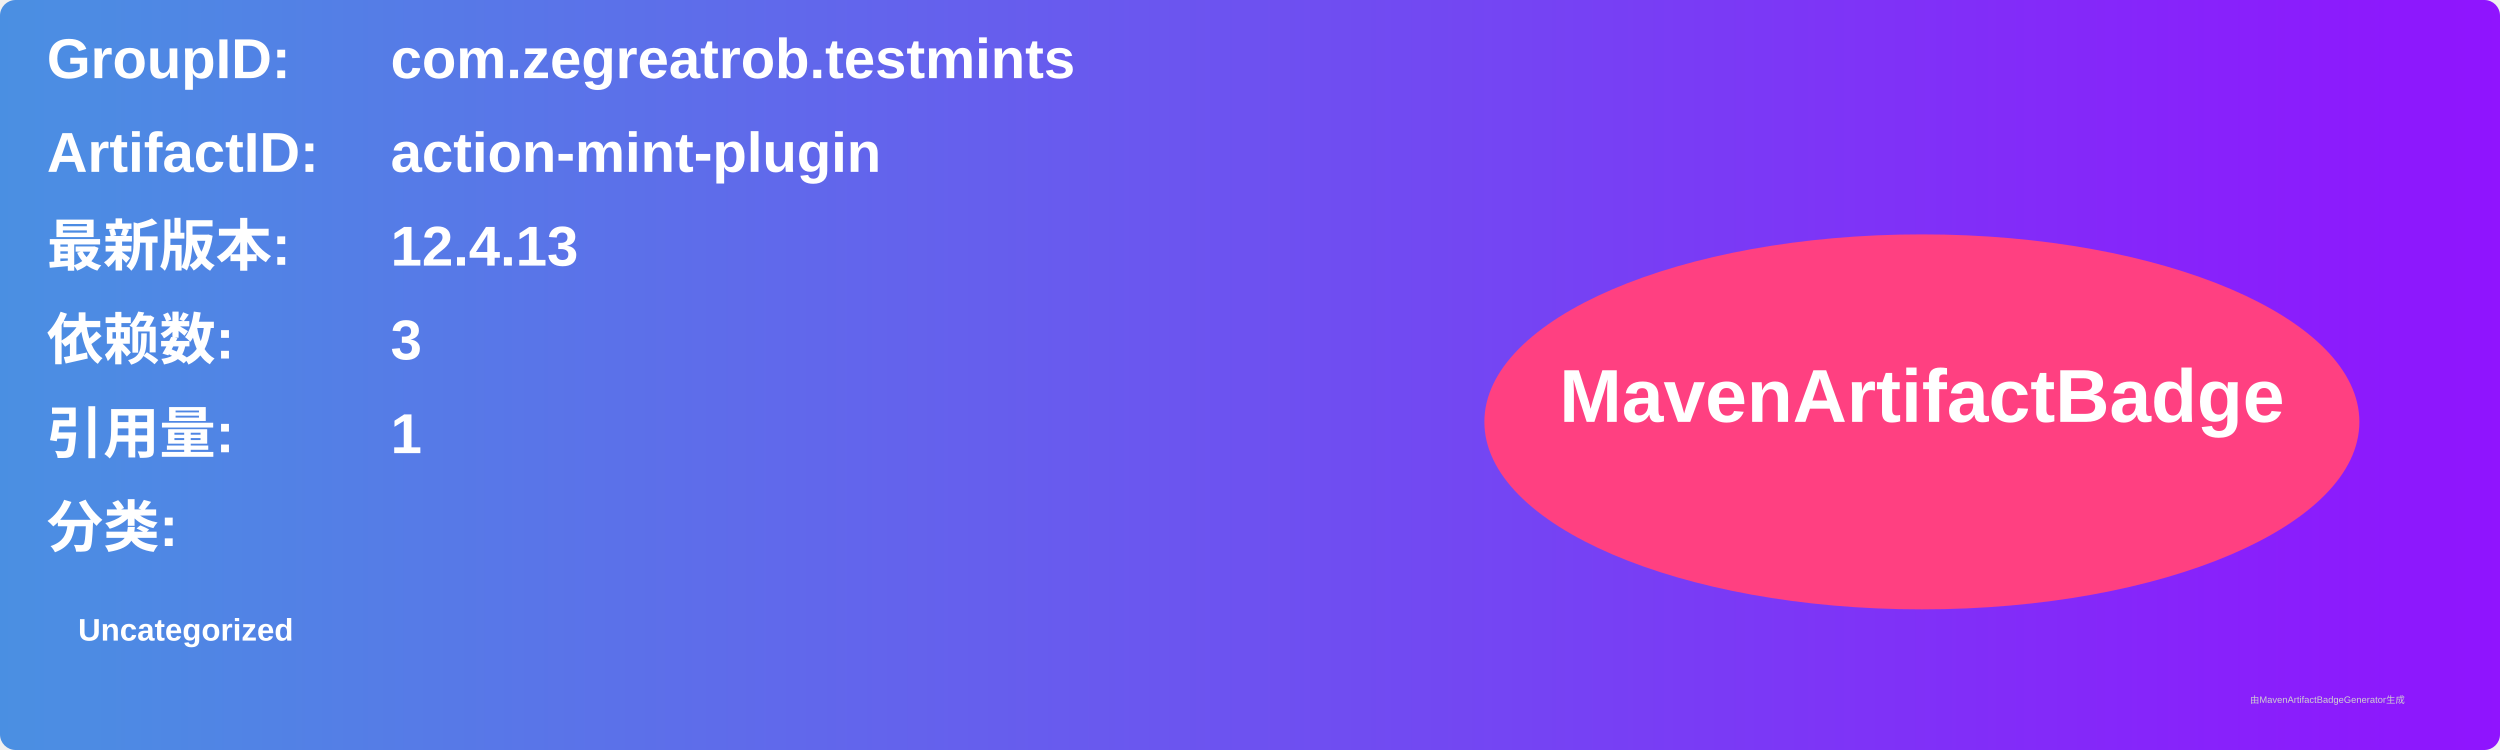
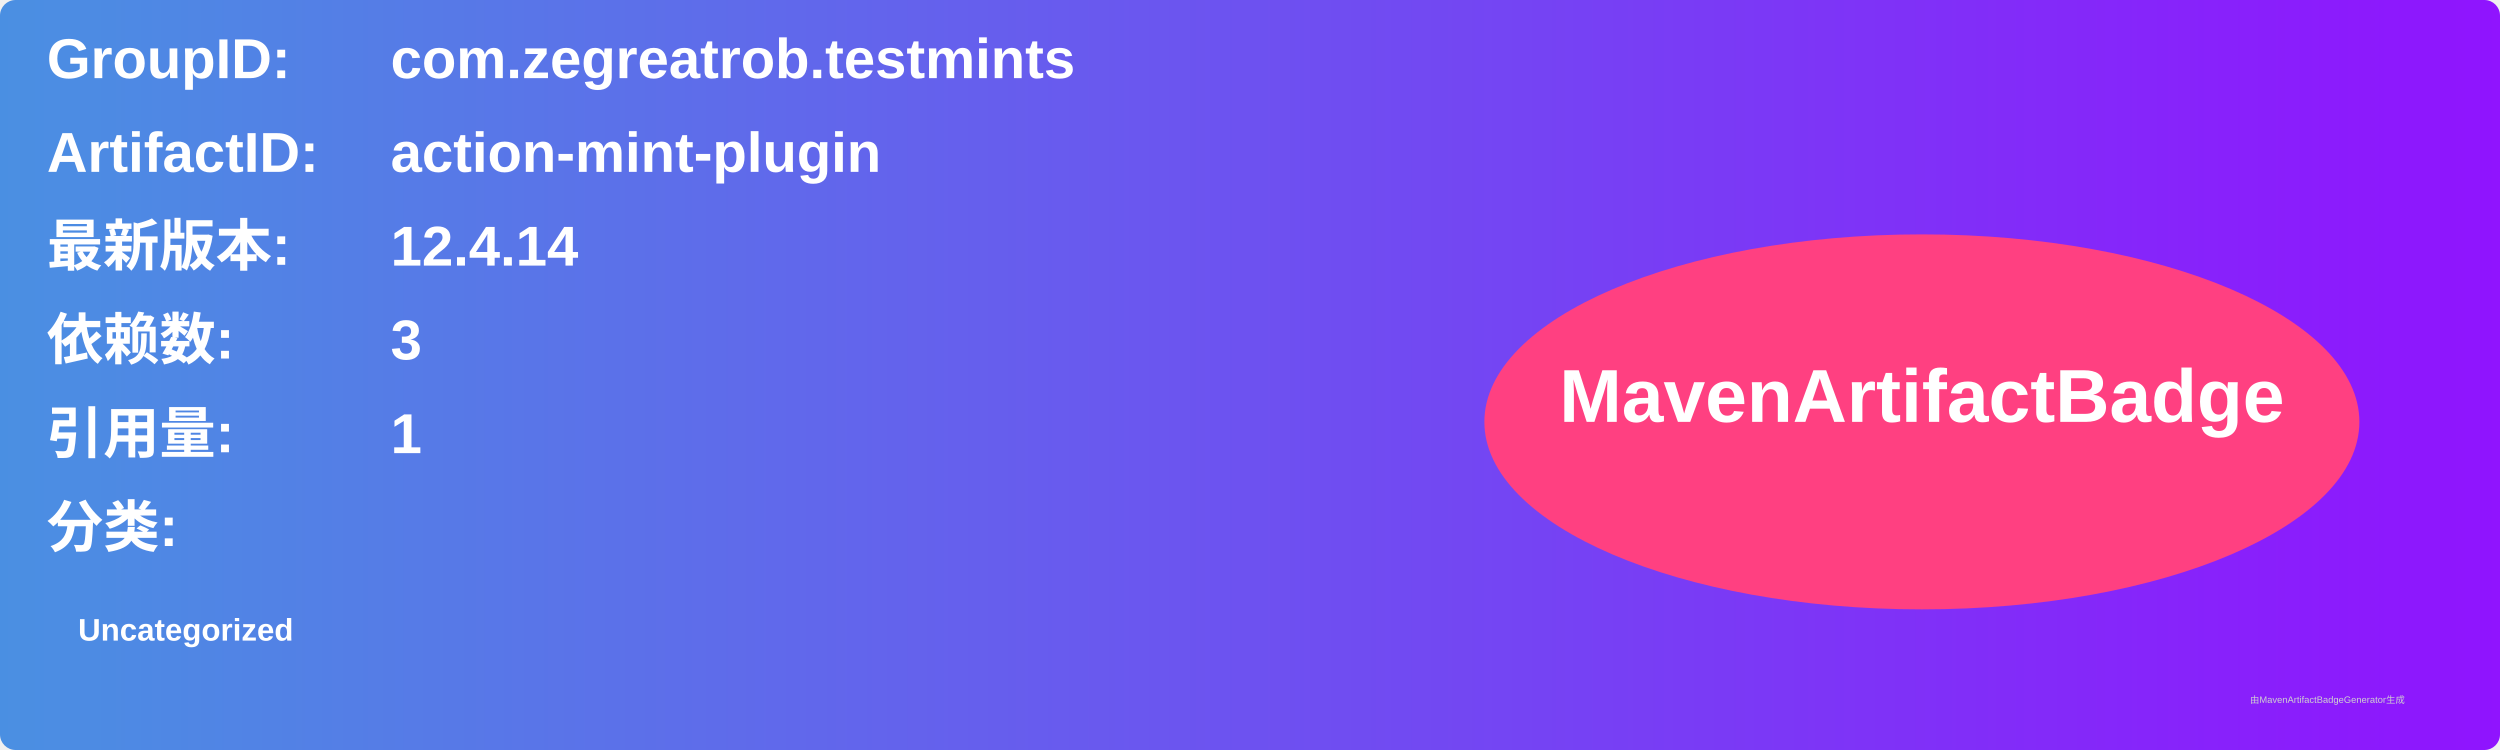
<svg xmlns="http://www.w3.org/2000/svg" width="800" height="240" viewBox="0 0 800 240">
  <linearGradient id="grad" x1="0%" y1="0%" x2="100%" y2="0%">
    <stop offset="0%" stop-color="#4a90e2" />
    <stop offset="100%" stop-color="#9013fe" />
  </linearGradient>
  <rect width="100%" height="100%" rx="5" ry="5" fill="url(#grad)" />
  <g transform="translate(15, 15)">
    <text x="0" y="10" font-family="Arial" font-size="18" fill="white" font-weight="bold" width="260">GroupID:</text>
    <text x="110" y="10" font-family="Arial" font-size="18" fill="white" font-weight="bold" width="460">com.zegreatrob.testmints</text>
    <text x="0" y="40" font-family="Arial" font-size="18" fill="white" font-weight="bold" width="260">ArtifactID:</text>
    <text x="110" y="40" font-family="Arial" font-size="18" fill="white" font-weight="bold" width="460">action-mint-plugin</text>
    <text x="0" y="70" font-family="Arial" font-size="18" fill="white" font-weight="bold">最新版本:</text>
    <text x="110" y="70" font-family="Arial" font-size="18" fill="white" font-weight="bold">
-       <tspan font-weight="bold">12.4.13</tspan>
+       <tspan font-weight="bold">12.4.14</tspan>
    </text>
    <text x="0" y="100" font-family="Arial" font-size="18" fill="white" font-weight="bold">依赖数: </text>
    <text x="110" y="100" font-family="Arial" font-size="18" fill="white">
      <tspan font-weight="bold">3</tspan>
    </text>
    <text x="0" y="130" font-family="Arial" font-size="18" fill="white" font-weight="bold">引用量: </text>
    <text x="110" y="130" font-family="Arial" font-size="18" fill="white">
      <tspan font-weight="bold">1</tspan>
    </text>
    <text x="0" y="160" font-family="Arial" font-size="18" fill="white" font-weight="bold">分类:</text>
    <text x="10" y="190" font-family="Arial" font-size="10" fill="white">
      <tspan font-weight="bold">Uncategorized</tspan>
    </text>
    <ellipse cx="600" cy="120" rx="140" ry="60" fill="#ff4081" />
    <text x="600" y="120" text-anchor="middle" font-family="Arial" font-size="24" fill="white" font-weight="bold">MavenArtifactBadge</text>
  </g>
  <text x="720" y="225" font-family="Arial" font-size="3" fill="#d0d0d0">由MavenArtifactBadgeGenerator生成</text>
</svg>
